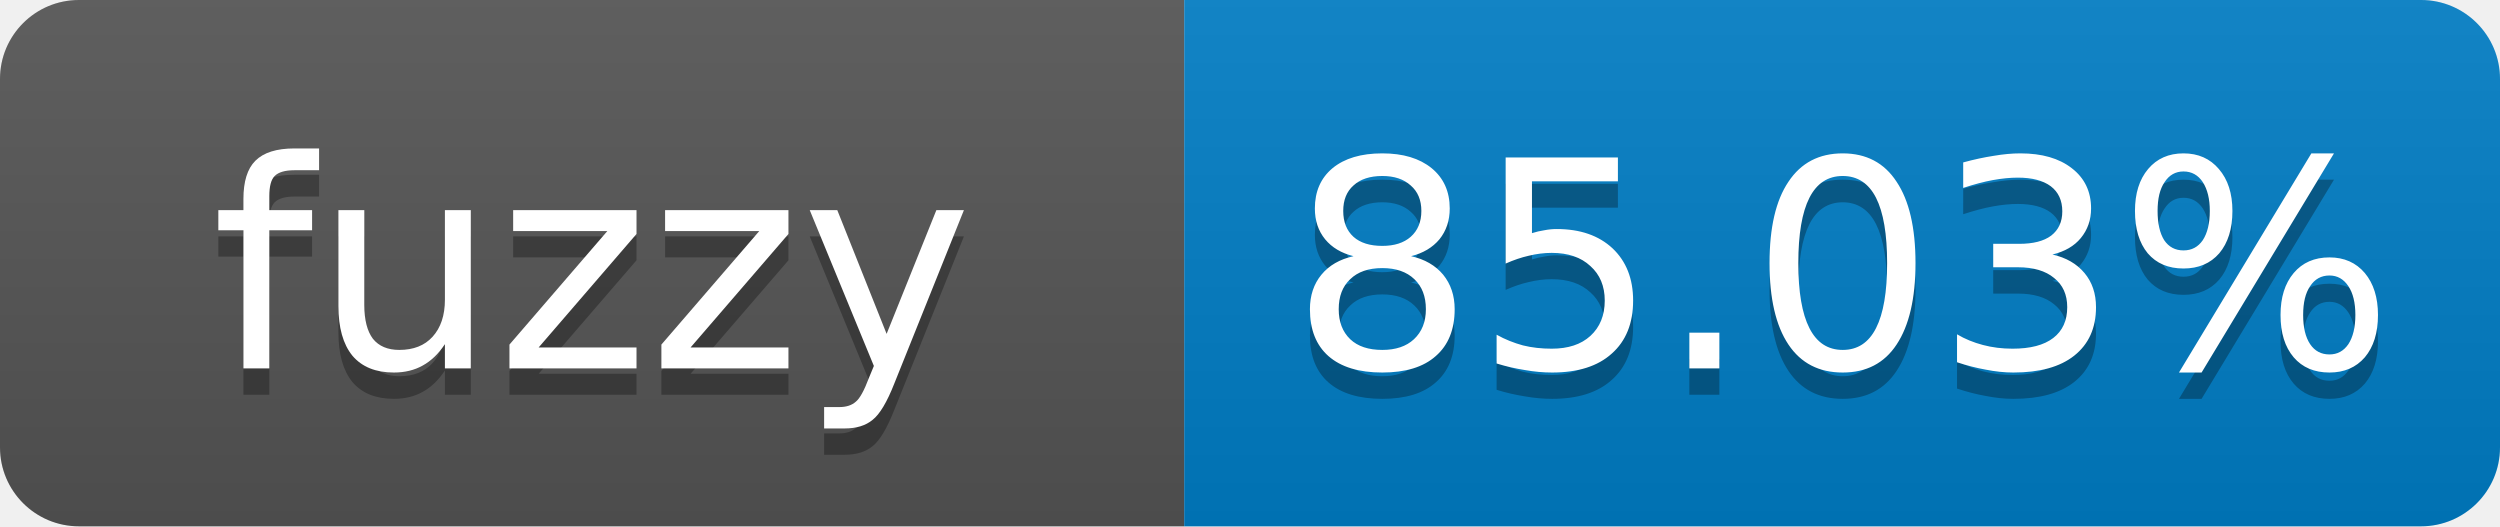
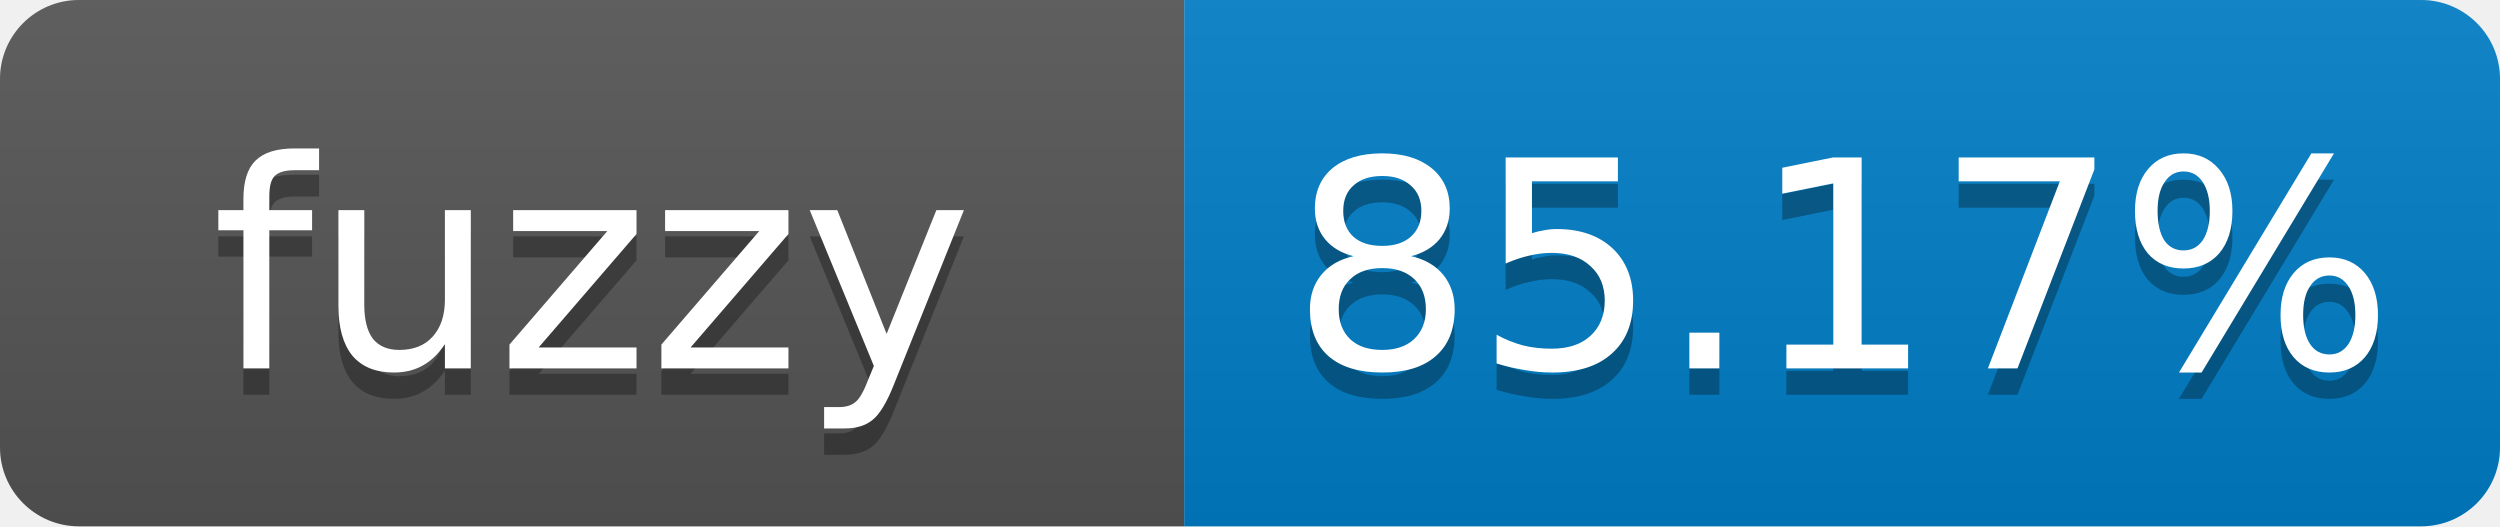
- <svg xmlns="http://www.w3.org/2000/svg" width="95" height="20" role="img" aria-label="fuzzy: 85.03%">
+ <svg xmlns="http://www.w3.org/2000/svg" width="95" height="20" role="img" aria-label="fuzzy: 85.17%">
  <linearGradient id="s" x2="0" y2="100%">
    <stop offset="0" stop-color="#bbb" stop-opacity=".1" />
    <stop offset="1" stop-opacity=".1" />
  </linearGradient>
  <clipPath id="r">
    <rect width="95" height="20" rx="3" fill="#fff" />
  </clipPath>
  <g clip-path="url(#r)">
    <rect width="45" height="20" fill="#555" />
    <rect x="45" width="50" height="20" fill="#007ec6" />
    <rect width="95" height="20" fill="url(#s)" />
  </g>
  <g fill="#fff" text-anchor="middle" font-family="Verdana,Geneva,DejaVu Sans,sans-serif" font-size="11">
    <text x="22.5" y="15" fill="#010101" fill-opacity=".3">fuzzy</text>
    <text x="22.5" y="14">fuzzy</text>
-     <text x="70" y="15" fill="#010101" fill-opacity=".3">85.03%</text>
-     <text x="70" y="14">85.03%</text>
+     <text x="70" y="15" fill="#010101" fill-opacity=".3">85.17%</text>
+     <text x="70" y="14">85.17%</text>
  </g>
</svg>
